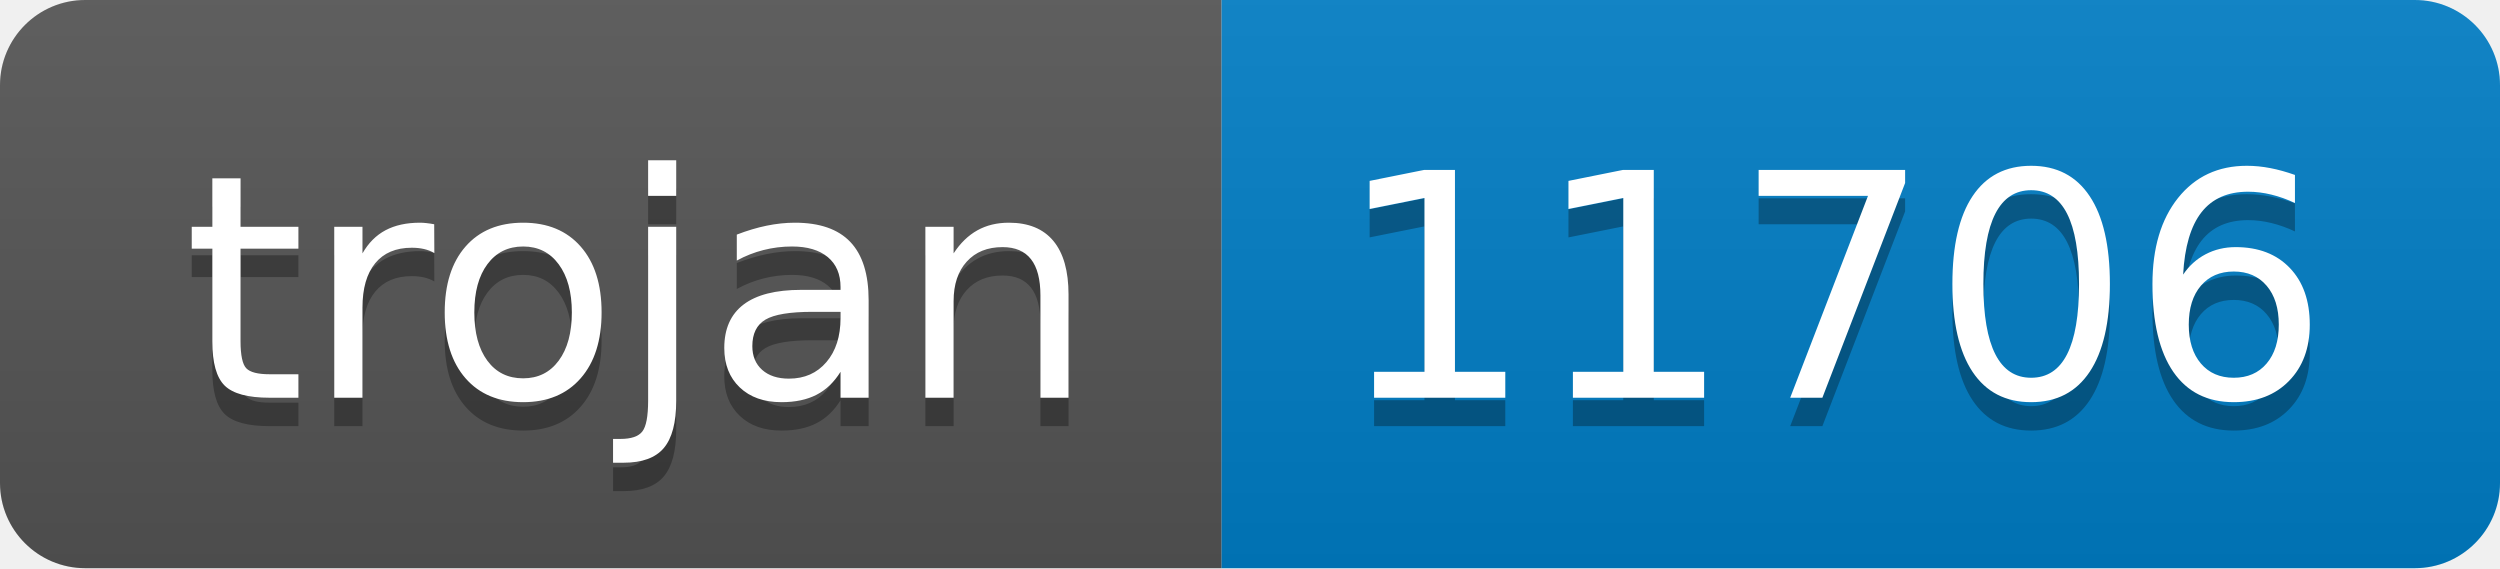
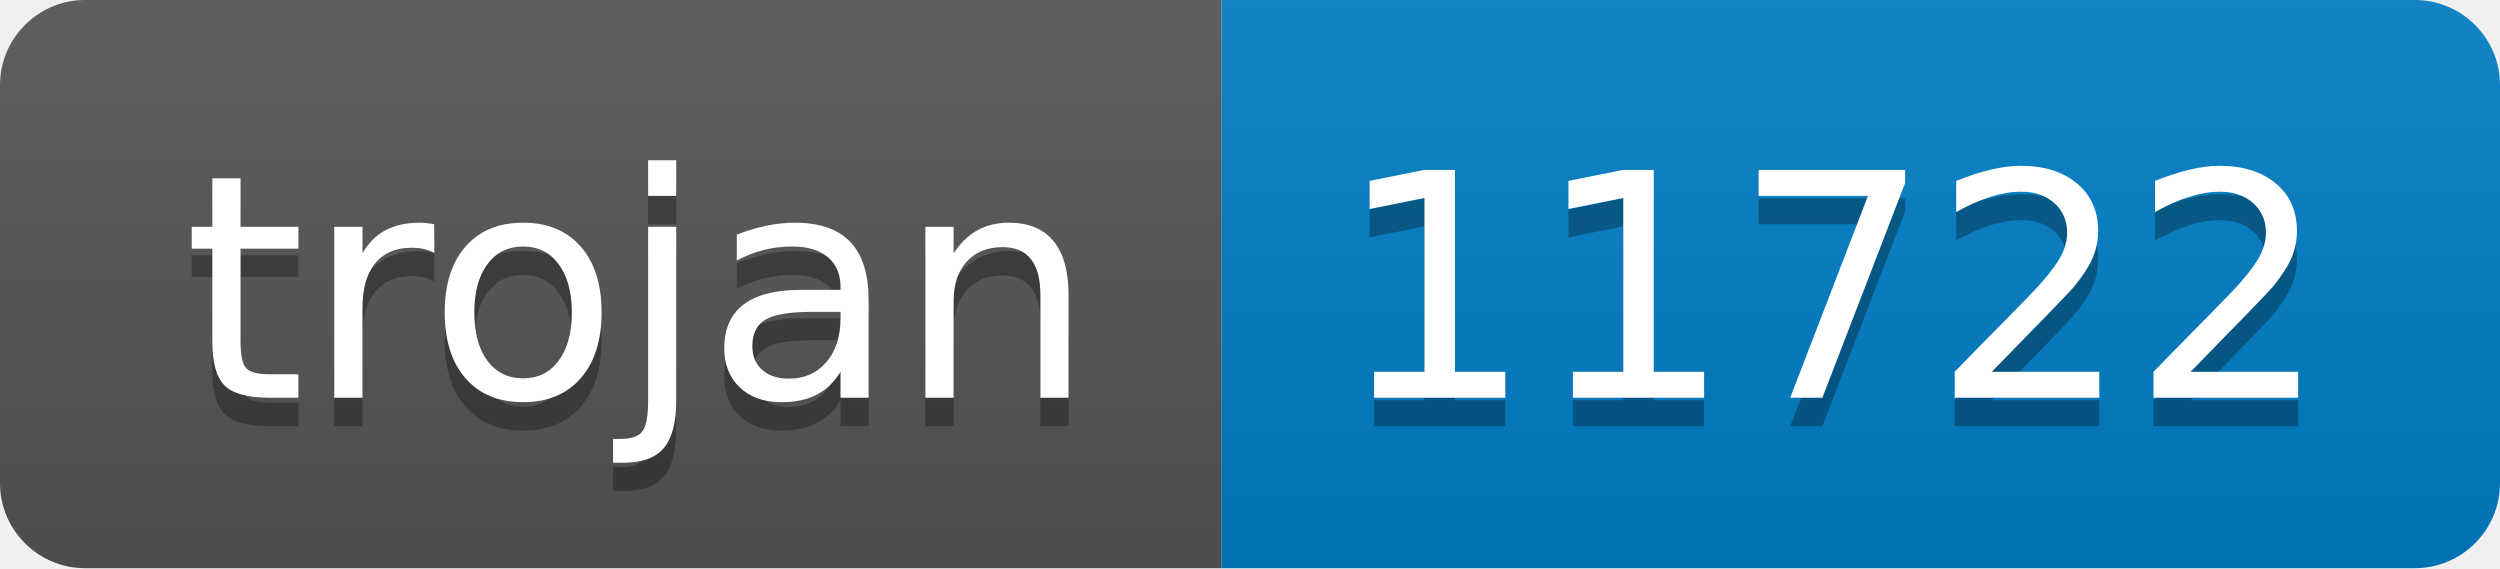
- <svg xmlns="http://www.w3.org/2000/svg" width="88" height="20" role="img" aria-label="trojan: 11706">
+ <svg xmlns="http://www.w3.org/2000/svg" width="88" height="20" role="img" aria-label="trojan: 11722">
  <linearGradient id="s" x2="0" y2="100%">
    <stop offset="0" stop-color="#bbb" stop-opacity=".1" />
    <stop offset="1" stop-opacity=".1" />
  </linearGradient>
  <clipPath id="r">
    <rect width="88" height="20" rx="3" fill="#fff" />
  </clipPath>
  <g clip-path="url(#r)">
    <rect width="43" height="20" fill="#555" />
    <rect x="43" width="45" height="20" fill="#007ec6" />
    <rect width="88" height="20" fill="url(#s)" />
  </g>
  <g fill="#fff" text-anchor="middle" font-family="Verdana,Geneva,DejaVu Sans,sans-serif" text-rendering="geometricPrecision" font-size="110">
    <text aria-hidden="true" x="225" y="150" fill="#010101" fill-opacity=".3" transform="scale(.1)" textLength="330">trojan</text>
    <text x="225" y="140" transform="scale(.1)" fill="#fff" textLength="330">trojan</text>
-     <text aria-hidden="true" x="645" y="150" fill="#010101" fill-opacity=".3" transform="scale(.1)" textLength="350">11706</text>
-     <text x="645" y="140" transform="scale(.1)" fill="#fff" textLength="350">11706</text>
+     <text aria-hidden="true" x="645" y="150" fill="#010101" fill-opacity=".3" transform="scale(.1)" textLength="350">11722</text>
+     <text x="645" y="140" transform="scale(.1)" fill="#fff" textLength="350">11722</text>
  </g>
</svg>
